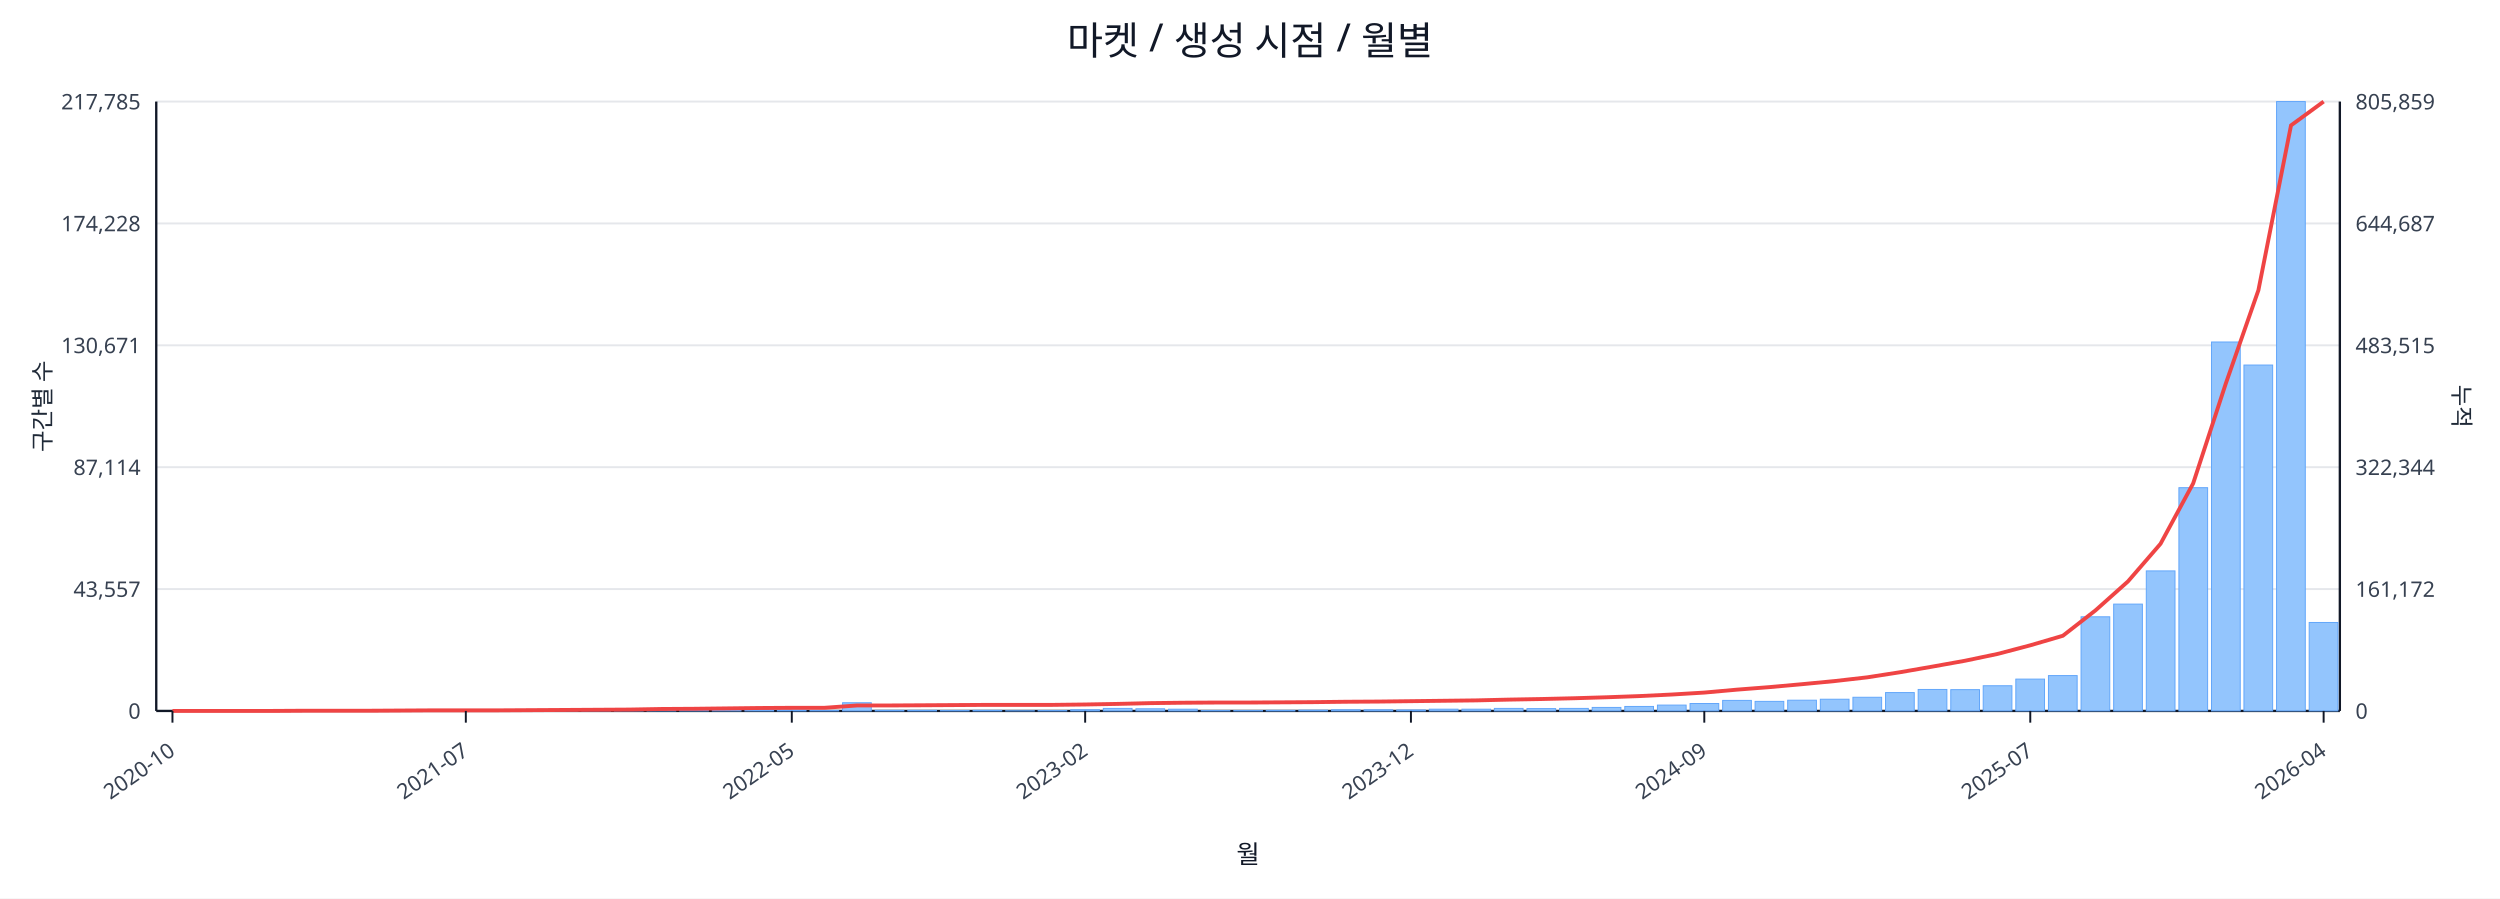
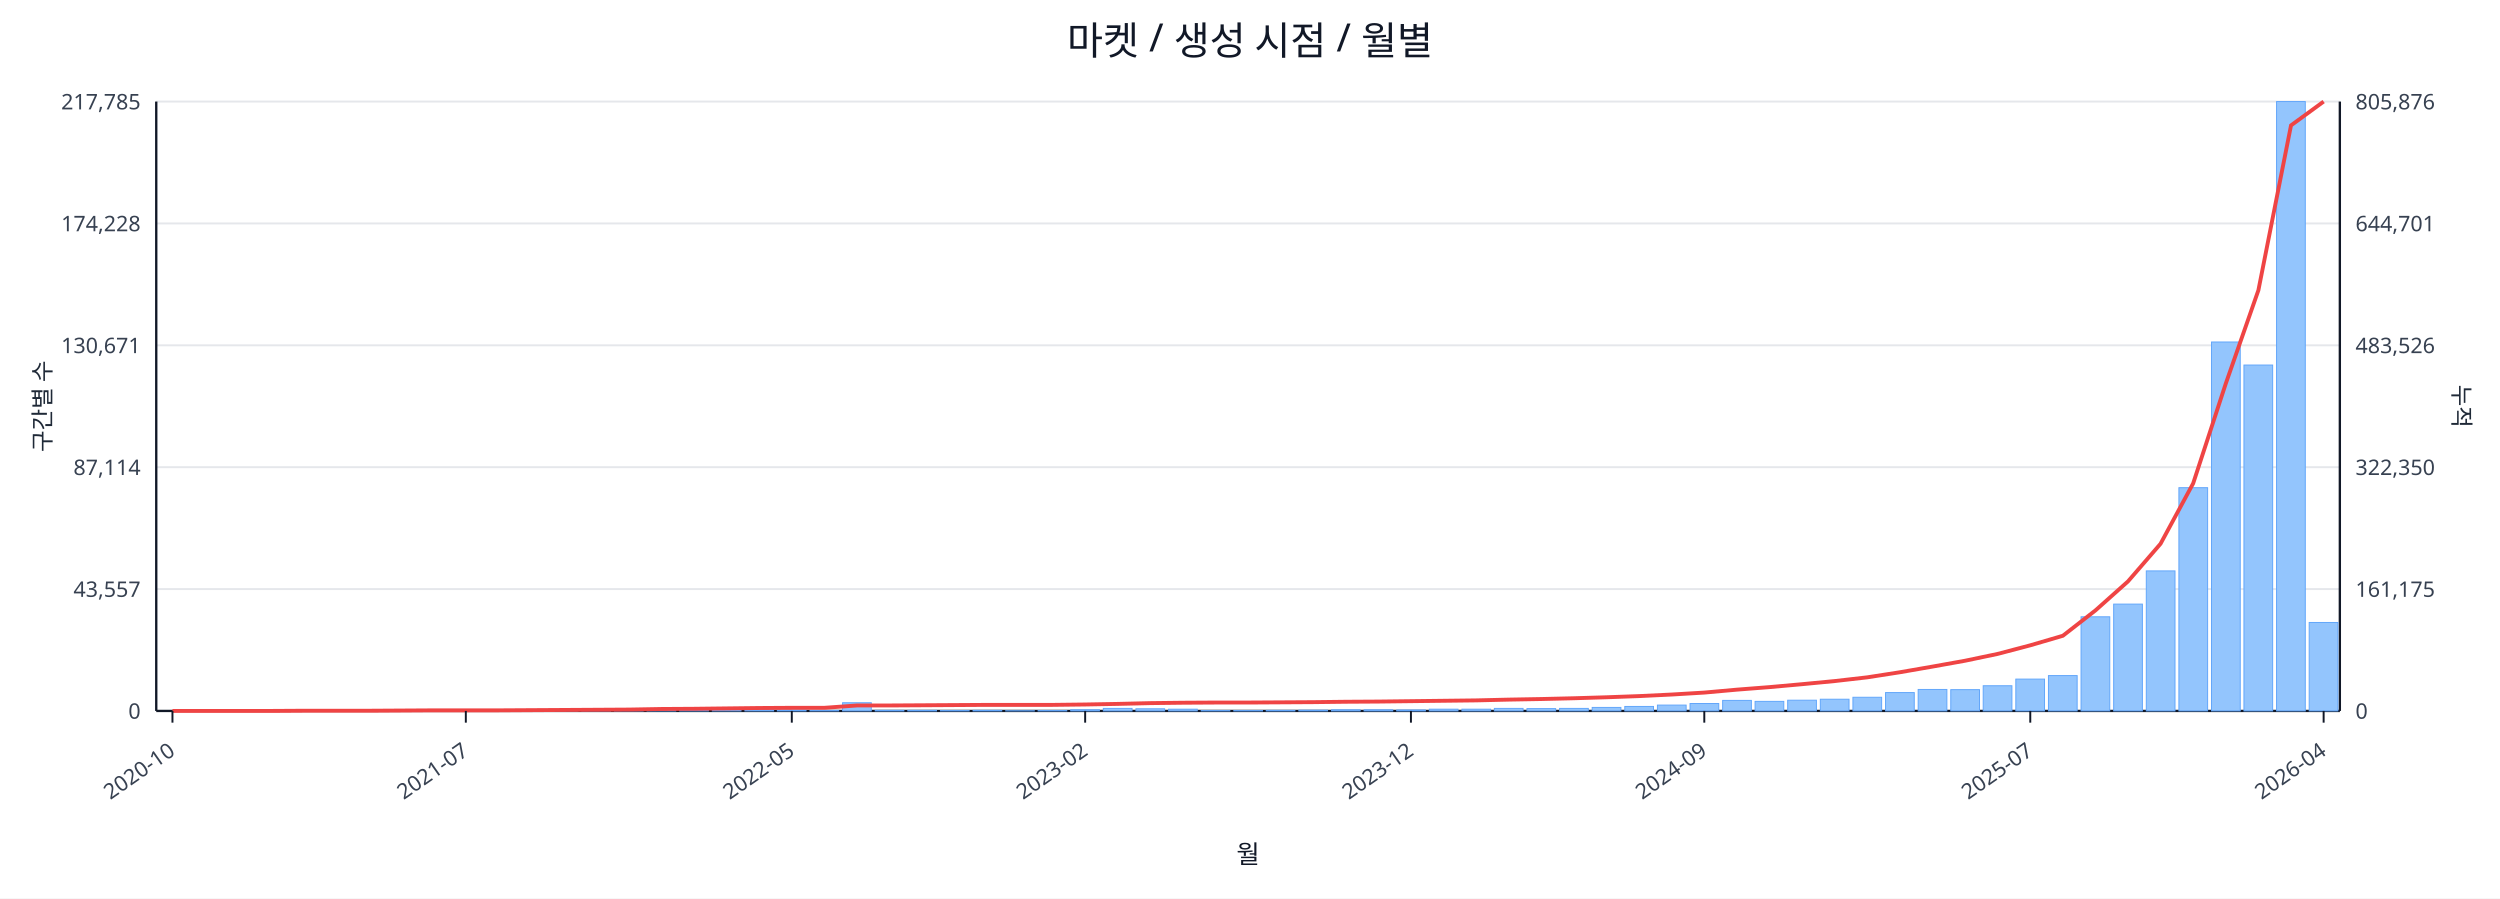
<svg xmlns="http://www.w3.org/2000/svg" width="1280" height="460" viewBox="0 0 1280 460">
  <rect x="0" y="0" width="100%" height="100%" fill="#ffffff" />
  <text x="640.0" y="28" font-size="20" text-anchor="middle" font-family="sans-serif" fill="#111827">마켓 / 생성 시점 / 월별</text>
  <line x1="80.0" y1="52.0" x2="1198.0" y2="52.0" stroke="#e5e7eb" stroke-width="1" />
  <text x="72.0" y="56.0" font-size="11" text-anchor="end" font-family="sans-serif" fill="#374151">217,785</text>
-   <text x="1206.0" y="56.0" font-size="11" text-anchor="start" font-family="sans-serif" fill="#374151">805,859</text>
+   <text x="1206.0" y="56.0" font-size="11" text-anchor="start" font-family="sans-serif" fill="#374151">805,876</text>
  <line x1="80.0" y1="114.4" x2="1198.0" y2="114.4" stroke="#e5e7eb" stroke-width="1" />
  <text x="72.0" y="118.4" font-size="11" text-anchor="end" font-family="sans-serif" fill="#374151">174,228</text>
-   <text x="1206.0" y="118.4" font-size="11" text-anchor="start" font-family="sans-serif" fill="#374151">644,687</text>
+   <text x="1206.0" y="118.4" font-size="11" text-anchor="start" font-family="sans-serif" fill="#374151">644,701</text>
  <line x1="80.0" y1="176.8" x2="1198.0" y2="176.8" stroke="#e5e7eb" stroke-width="1" />
  <text x="72.0" y="180.8" font-size="11" text-anchor="end" font-family="sans-serif" fill="#374151">130,671</text>
-   <text x="1206.0" y="180.8" font-size="11" text-anchor="start" font-family="sans-serif" fill="#374151">483,515</text>
+   <text x="1206.0" y="180.8" font-size="11" text-anchor="start" font-family="sans-serif" fill="#374151">483,526</text>
  <line x1="80.0" y1="239.2" x2="1198.0" y2="239.2" stroke="#e5e7eb" stroke-width="1" />
  <text x="72.0" y="243.2" font-size="11" text-anchor="end" font-family="sans-serif" fill="#374151">87,114</text>
-   <text x="1206.0" y="243.2" font-size="11" text-anchor="start" font-family="sans-serif" fill="#374151">322,344</text>
+   <text x="1206.0" y="243.2" font-size="11" text-anchor="start" font-family="sans-serif" fill="#374151">322,350</text>
  <line x1="80.0" y1="301.6" x2="1198.0" y2="301.6" stroke="#e5e7eb" stroke-width="1" />
  <text x="72.0" y="305.6" font-size="11" text-anchor="end" font-family="sans-serif" fill="#374151">43,557</text>
-   <text x="1206.0" y="305.6" font-size="11" text-anchor="start" font-family="sans-serif" fill="#374151">161,172</text>
+   <text x="1206.0" y="305.6" font-size="11" text-anchor="start" font-family="sans-serif" fill="#374151">161,175</text>
  <line x1="80.0" y1="364.0" x2="1198.0" y2="364.0" stroke="#e5e7eb" stroke-width="1" />
  <text x="72.0" y="368.0" font-size="11" text-anchor="end" font-family="sans-serif" fill="#374151">0</text>
  <text x="1206.0" y="368.0" font-size="11" text-anchor="start" font-family="sans-serif" fill="#374151">0</text>
  <line x1="80.0" y1="364.0" x2="1198.0" y2="364.0" stroke="#111827" stroke-width="1.2" />
  <line x1="80.0" y1="52.0" x2="80.0" y2="364.0" stroke="#111827" stroke-width="1.2" />
  <line x1="1198.0" y1="52.0" x2="1198.0" y2="364.0" stroke="#111827" stroke-width="1.2" />
  <rect x="81.0" y="364.0" width="14.7" height="0.0" fill="#93c5fd" stroke="#60a5fa" stroke-width="0.5" />
  <rect x="97.7" y="364.0" width="14.7" height="0.0" fill="#93c5fd" stroke="#60a5fa" stroke-width="0.5" />
  <rect x="114.4" y="364.0" width="14.7" height="0.0" fill="#93c5fd" stroke="#60a5fa" stroke-width="0.5" />
  <rect x="131.1" y="363.9" width="14.7" height="0.1" fill="#93c5fd" stroke="#60a5fa" stroke-width="0.5" />
  <rect x="147.7" y="363.9" width="14.7" height="0.1" fill="#93c5fd" stroke="#60a5fa" stroke-width="0.5" />
  <rect x="164.4" y="363.9" width="14.7" height="0.1" fill="#93c5fd" stroke="#60a5fa" stroke-width="0.5" />
  <rect x="181.1" y="363.9" width="14.7" height="0.1" fill="#93c5fd" stroke="#60a5fa" stroke-width="0.5" />
  <rect x="197.8" y="363.8" width="14.7" height="0.2" fill="#93c5fd" stroke="#60a5fa" stroke-width="0.5" />
  <rect x="214.5" y="363.7" width="14.7" height="0.3" fill="#93c5fd" stroke="#60a5fa" stroke-width="0.5" />
  <rect x="231.2" y="363.8" width="14.7" height="0.2" fill="#93c5fd" stroke="#60a5fa" stroke-width="0.5" />
  <rect x="247.9" y="363.8" width="14.7" height="0.2" fill="#93c5fd" stroke="#60a5fa" stroke-width="0.5" />
  <rect x="264.6" y="363.9" width="14.7" height="0.1" fill="#93c5fd" stroke="#60a5fa" stroke-width="0.5" />
  <rect x="281.2" y="363.7" width="14.7" height="0.3" fill="#93c5fd" stroke="#60a5fa" stroke-width="0.5" />
  <rect x="297.9" y="363.4" width="14.7" height="0.6" fill="#93c5fd" stroke="#60a5fa" stroke-width="0.5" />
  <rect x="314.6" y="363.5" width="14.7" height="0.5" fill="#93c5fd" stroke="#60a5fa" stroke-width="0.5" />
  <rect x="331.3" y="363.1" width="14.7" height="0.9" fill="#93c5fd" stroke="#60a5fa" stroke-width="0.5" />
  <rect x="348.0" y="363.5" width="14.7" height="0.5" fill="#93c5fd" stroke="#60a5fa" stroke-width="0.5" />
  <rect x="364.7" y="363.3" width="14.7" height="0.7" fill="#93c5fd" stroke="#60a5fa" stroke-width="0.5" />
  <rect x="381.4" y="363.4" width="14.7" height="0.6" fill="#93c5fd" stroke="#60a5fa" stroke-width="0.5" />
  <rect x="398.0" y="363.6" width="14.7" height="0.4" fill="#93c5fd" stroke="#60a5fa" stroke-width="0.5" />
  <rect x="414.7" y="363.8" width="14.7" height="0.2" fill="#93c5fd" stroke="#60a5fa" stroke-width="0.5" />
  <rect x="431.4" y="359.8" width="14.7" height="4.2" fill="#93c5fd" stroke="#60a5fa" stroke-width="0.5" />
  <rect x="448.1" y="363.7" width="14.7" height="0.3" fill="#93c5fd" stroke="#60a5fa" stroke-width="0.5" />
  <rect x="464.8" y="363.7" width="14.7" height="0.3" fill="#93c5fd" stroke="#60a5fa" stroke-width="0.5" />
  <rect x="481.5" y="363.8" width="14.7" height="0.2" fill="#93c5fd" stroke="#60a5fa" stroke-width="0.5" />
  <rect x="498.2" y="363.7" width="14.7" height="0.3" fill="#93c5fd" stroke="#60a5fa" stroke-width="0.5" />
  <rect x="514.9" y="363.9" width="14.7" height="0.1" fill="#93c5fd" stroke="#60a5fa" stroke-width="0.5" />
  <rect x="531.5" y="363.8" width="14.7" height="0.2" fill="#93c5fd" stroke="#60a5fa" stroke-width="0.5" />
  <rect x="548.2" y="363.4" width="14.7" height="0.6" fill="#93c5fd" stroke="#60a5fa" stroke-width="0.5" />
  <rect x="564.9" y="362.7" width="14.7" height="1.3" fill="#93c5fd" stroke="#60a5fa" stroke-width="0.5" />
  <rect x="581.6" y="362.9" width="14.7" height="1.1" fill="#93c5fd" stroke="#60a5fa" stroke-width="0.5" />
  <rect x="598.3" y="363.1" width="14.7" height="0.9" fill="#93c5fd" stroke="#60a5fa" stroke-width="0.5" />
  <rect x="615.0" y="363.8" width="14.7" height="0.2" fill="#93c5fd" stroke="#60a5fa" stroke-width="0.5" />
  <rect x="631.7" y="363.8" width="14.7" height="0.2" fill="#93c5fd" stroke="#60a5fa" stroke-width="0.5" />
  <rect x="648.3" y="363.7" width="14.7" height="0.3" fill="#93c5fd" stroke="#60a5fa" stroke-width="0.5" />
  <rect x="665.0" y="363.6" width="14.7" height="0.4" fill="#93c5fd" stroke="#60a5fa" stroke-width="0.5" />
  <rect x="681.7" y="363.4" width="14.7" height="0.6" fill="#93c5fd" stroke="#60a5fa" stroke-width="0.5" />
  <rect x="698.4" y="363.4" width="14.7" height="0.6" fill="#93c5fd" stroke="#60a5fa" stroke-width="0.5" />
  <rect x="715.1" y="363.5" width="14.7" height="0.5" fill="#93c5fd" stroke="#60a5fa" stroke-width="0.5" />
  <rect x="731.8" y="363.1" width="14.7" height="0.9" fill="#93c5fd" stroke="#60a5fa" stroke-width="0.5" />
  <rect x="748.5" y="363.1" width="14.7" height="0.9" fill="#93c5fd" stroke="#60a5fa" stroke-width="0.5" />
  <rect x="765.1" y="362.7" width="14.7" height="1.3" fill="#93c5fd" stroke="#60a5fa" stroke-width="0.5" />
  <rect x="781.8" y="362.8" width="14.7" height="1.2" fill="#93c5fd" stroke="#60a5fa" stroke-width="0.5" />
  <rect x="798.5" y="362.7" width="14.7" height="1.3" fill="#93c5fd" stroke="#60a5fa" stroke-width="0.5" />
  <rect x="815.2" y="362.2" width="14.7" height="1.8" fill="#93c5fd" stroke="#60a5fa" stroke-width="0.5" />
  <rect x="831.9" y="361.7" width="14.7" height="2.3" fill="#93c5fd" stroke="#60a5fa" stroke-width="0.5" />
  <rect x="848.6" y="361.0" width="14.7" height="3.0" fill="#93c5fd" stroke="#60a5fa" stroke-width="0.5" />
  <rect x="865.3" y="360.2" width="14.7" height="3.8" fill="#93c5fd" stroke="#60a5fa" stroke-width="0.5" />
  <rect x="882.0" y="358.6" width="14.7" height="5.4" fill="#93c5fd" stroke="#60a5fa" stroke-width="0.5" />
  <rect x="898.6" y="359.1" width="14.7" height="4.9" fill="#93c5fd" stroke="#60a5fa" stroke-width="0.5" />
  <rect x="915.3" y="358.5" width="14.7" height="5.5" fill="#93c5fd" stroke="#60a5fa" stroke-width="0.5" />
  <rect x="932.0" y="358.0" width="14.7" height="6.0" fill="#93c5fd" stroke="#60a5fa" stroke-width="0.5" />
  <rect x="948.7" y="357.0" width="14.7" height="7.0" fill="#93c5fd" stroke="#60a5fa" stroke-width="0.5" />
  <rect x="965.4" y="354.6" width="14.7" height="9.4" fill="#93c5fd" stroke="#60a5fa" stroke-width="0.5" />
  <rect x="982.1" y="353.0" width="14.7" height="11.0" fill="#93c5fd" stroke="#60a5fa" stroke-width="0.5" />
  <rect x="998.8" y="353.1" width="14.7" height="10.9" fill="#93c5fd" stroke="#60a5fa" stroke-width="0.5" />
  <rect x="1015.4" y="351.1" width="14.7" height="12.9" fill="#93c5fd" stroke="#60a5fa" stroke-width="0.5" />
  <rect x="1032.1" y="347.7" width="14.7" height="16.3" fill="#93c5fd" stroke="#60a5fa" stroke-width="0.5" />
  <rect x="1048.8" y="345.9" width="14.7" height="18.1" fill="#93c5fd" stroke="#60a5fa" stroke-width="0.5" />
  <rect x="1065.5" y="315.8" width="14.7" height="48.2" fill="#93c5fd" stroke="#60a5fa" stroke-width="0.5" />
  <rect x="1082.2" y="309.3" width="14.7" height="54.7" fill="#93c5fd" stroke="#60a5fa" stroke-width="0.5" />
  <rect x="1098.9" y="292.3" width="14.7" height="71.7" fill="#93c5fd" stroke="#60a5fa" stroke-width="0.5" />
  <rect x="1115.6" y="249.7" width="14.7" height="114.3" fill="#93c5fd" stroke="#60a5fa" stroke-width="0.5" />
  <rect x="1132.3" y="175.1" width="14.7" height="188.9" fill="#93c5fd" stroke="#60a5fa" stroke-width="0.5" />
  <rect x="1148.9" y="186.9" width="14.7" height="177.1" fill="#93c5fd" stroke="#60a5fa" stroke-width="0.5" />
  <rect x="1165.6" y="52.0" width="14.7" height="312.0" fill="#93c5fd" stroke="#60a5fa" stroke-width="0.5" />
  <rect x="1182.3" y="318.7" width="14.7" height="45.3" fill="#93c5fd" stroke="#60a5fa" stroke-width="0.5" />
  <polyline fill="none" stroke="#ef4444" stroke-width="2" points="88.3,364.0 105.0,364.0 121.7,364.0 138.4,364.0 155.1,363.9 171.8,363.9 188.5,363.9 205.1,363.8 221.8,363.7 238.5,363.7 255.2,363.7 271.9,363.6 288.6,363.5 305.3,363.4 322.0,363.3 338.6,363.0 355.3,362.9 372.0,362.7 388.7,362.5 405.4,362.4 422.1,362.4 438.8,361.2 455.4,361.2 472.1,361.1 488.8,361.0 505.5,360.9 522.2,360.9 538.9,360.9 555.6,360.7 572.3,360.4 588.9,360.0 605.6,359.8 622.3,359.7 639.0,359.7 655.7,359.6 672.4,359.5 689.1,359.3 705.7,359.2 722.4,359.0 739.1,358.8 755.8,358.6 772.5,358.2 789.2,357.9 805.9,357.5 822.6,357.0 839.2,356.4 855.9,355.6 872.6,354.6 889.3,353.1 906.0,351.8 922.7,350.3 939.4,348.7 956.0,346.8 972.7,344.2 989.4,341.3 1006.1,338.3 1022.8,334.8 1039.5,330.4 1056.2,325.5 1072.9,312.5 1089.5,297.7 1106.2,278.4 1122.9,247.5 1139.6,196.4 1156.3,148.6 1173.0,64.2 1189.7,52.0" />
  <line x1="88.3" y1="364.0" x2="88.3" y2="370.0" stroke="#111827" stroke-width="1" />
  <text x="90.3" y="386.0" font-size="11" text-anchor="end" transform="rotate(-35 90.3 386.0)" font-family="sans-serif" fill="#374151">2020-10</text>
  <line x1="238.5" y1="364.0" x2="238.5" y2="370.0" stroke="#111827" stroke-width="1" />
  <text x="240.5" y="386.0" font-size="11" text-anchor="end" transform="rotate(-35 240.5 386.0)" font-family="sans-serif" fill="#374151">2021-07</text>
  <line x1="405.4" y1="364.0" x2="405.4" y2="370.0" stroke="#111827" stroke-width="1" />
  <text x="407.4" y="386.0" font-size="11" text-anchor="end" transform="rotate(-35 407.4 386.0)" font-family="sans-serif" fill="#374151">2022-05</text>
  <line x1="555.6" y1="364.0" x2="555.6" y2="370.0" stroke="#111827" stroke-width="1" />
  <text x="557.6" y="386.0" font-size="11" text-anchor="end" transform="rotate(-35 557.6 386.0)" font-family="sans-serif" fill="#374151">2023-02</text>
  <line x1="722.4" y1="364.0" x2="722.4" y2="370.0" stroke="#111827" stroke-width="1" />
  <text x="724.4" y="386.0" font-size="11" text-anchor="end" transform="rotate(-35 724.4 386.0)" font-family="sans-serif" fill="#374151">2023-12</text>
  <line x1="872.6" y1="364.0" x2="872.6" y2="370.0" stroke="#111827" stroke-width="1" />
  <text x="874.6" y="386.0" font-size="11" text-anchor="end" transform="rotate(-35 874.6 386.0)" font-family="sans-serif" fill="#374151">2024-09</text>
  <line x1="1039.5" y1="364.0" x2="1039.5" y2="370.0" stroke="#111827" stroke-width="1" />
  <text x="1041.5" y="386.0" font-size="11" text-anchor="end" transform="rotate(-35 1041.5 386.0)" font-family="sans-serif" fill="#374151">2025-07</text>
  <line x1="1189.7" y1="364.0" x2="1189.7" y2="370.0" stroke="#111827" stroke-width="1" />
  <text x="1191.7" y="386.0" font-size="11" text-anchor="end" transform="rotate(-35 1191.7 386.0)" font-family="sans-serif" fill="#374151">2026-04</text>
  <text x="26" y="208.0" font-size="12" transform="rotate(-90 26 208.0)" text-anchor="middle" font-family="sans-serif" fill="#1f2937">구간별 수</text>
  <text x="1256.0" y="208.0" font-size="12" transform="rotate(90 1256.0 208.0)" text-anchor="middle" font-family="sans-serif" fill="#1f2937">누적</text>
  <text x="639.0" y="442.0" font-size="13" text-anchor="middle" font-family="sans-serif" fill="#111827">월</text>
</svg>
